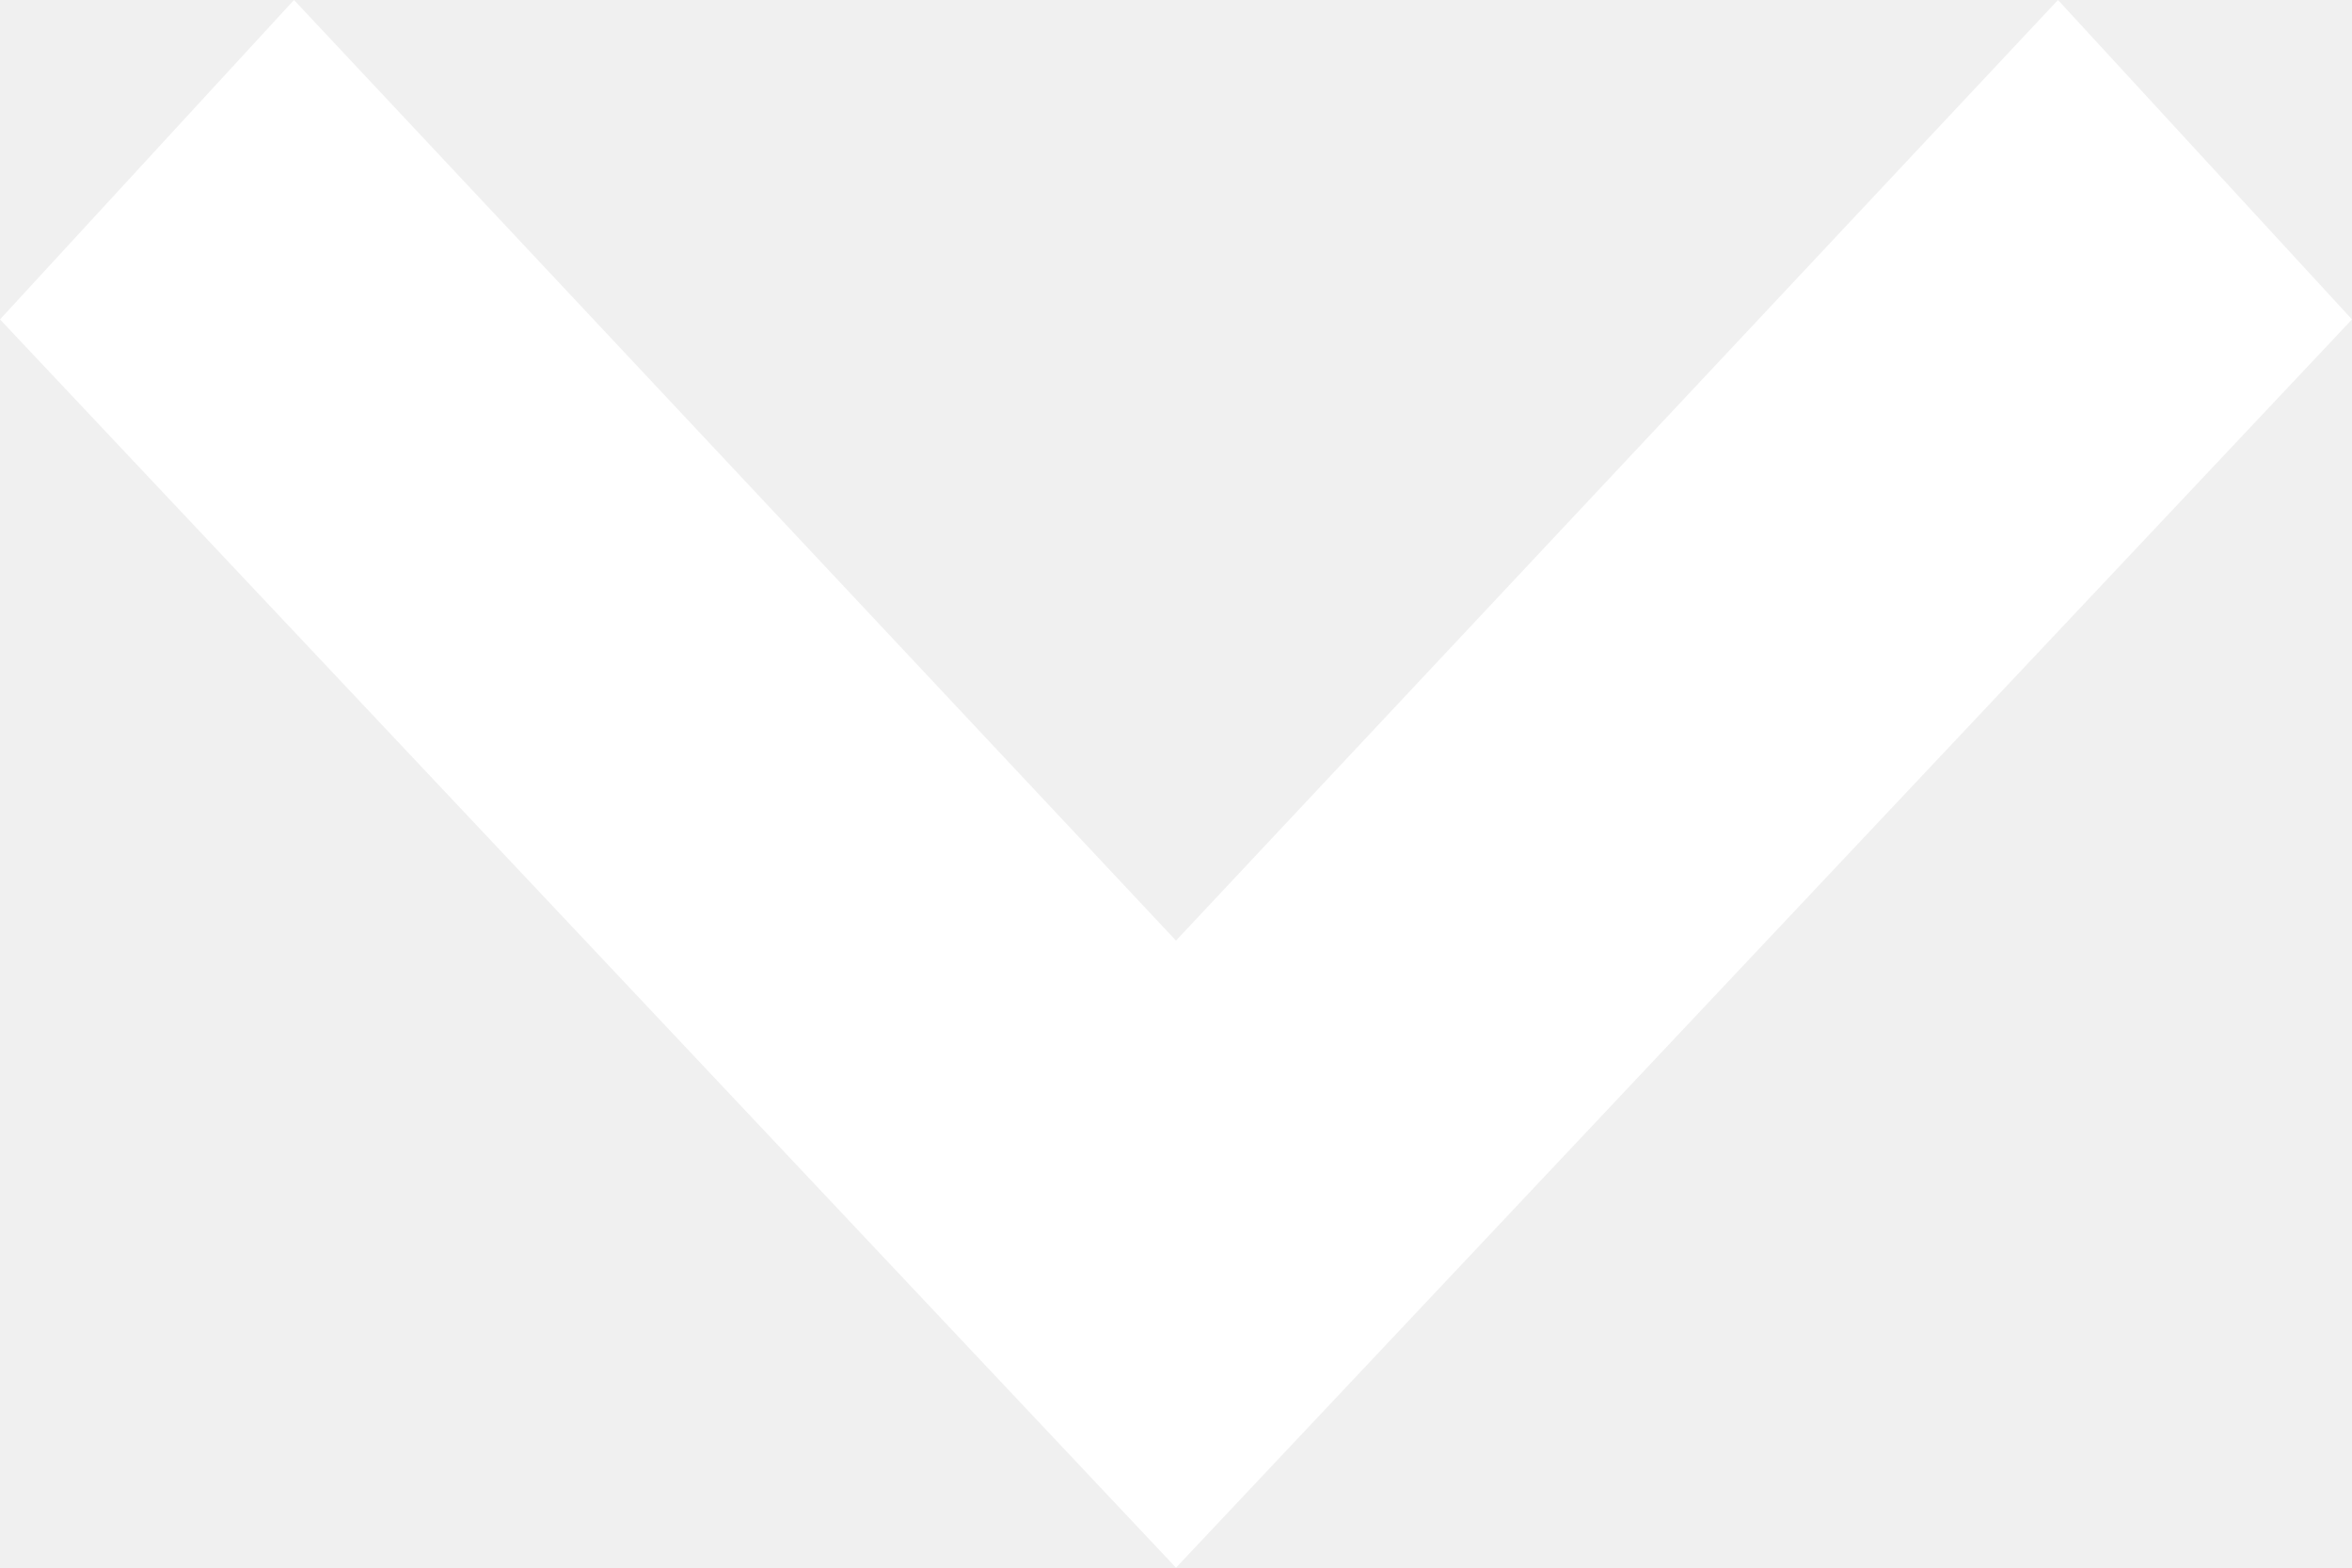
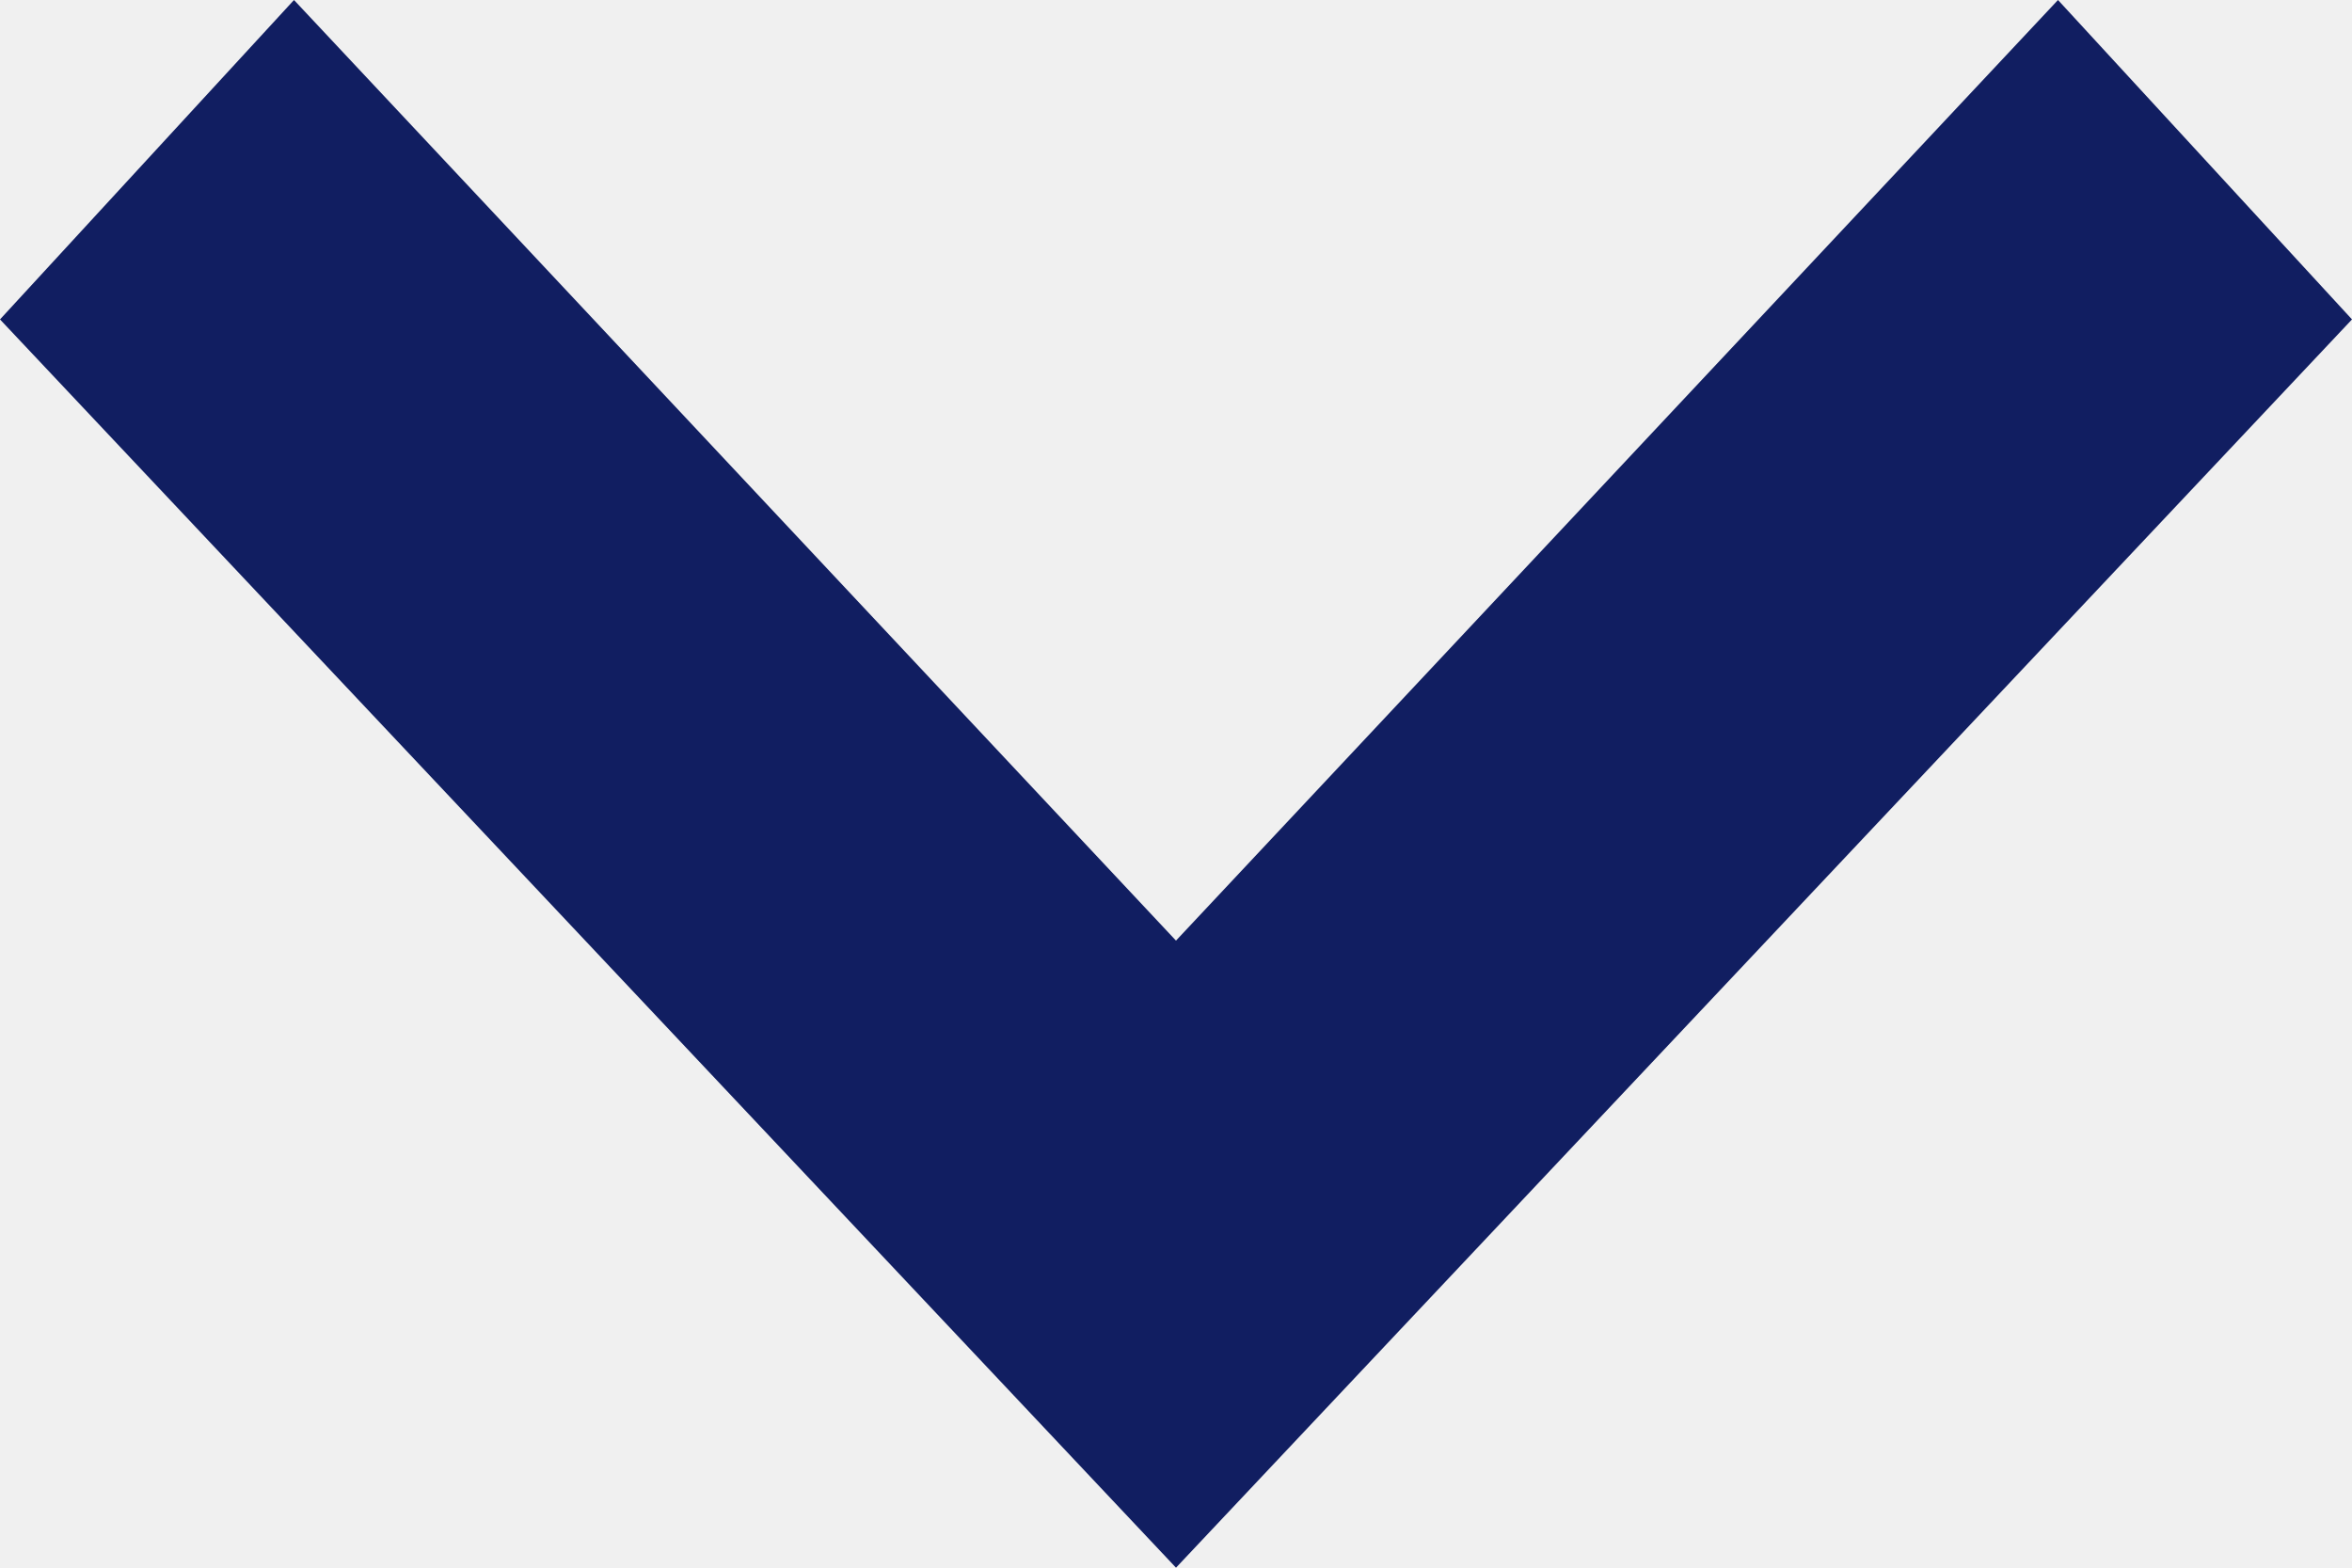
<svg xmlns="http://www.w3.org/2000/svg" width="12" height="8" viewBox="0 0 12 8">
-   <path d="M0,1.5,1.63,0,8,6,1.63,12,0,10.5,4.8,6Z" transform="translate(12) rotate(90)" fill="#FFF" />
+   <path d="M0,1.5,1.63,0,8,6,1.63,12,0,10.5,4.8,6Z" transform="translate(12) rotate(90)" fill="#111e61" />
</svg>
